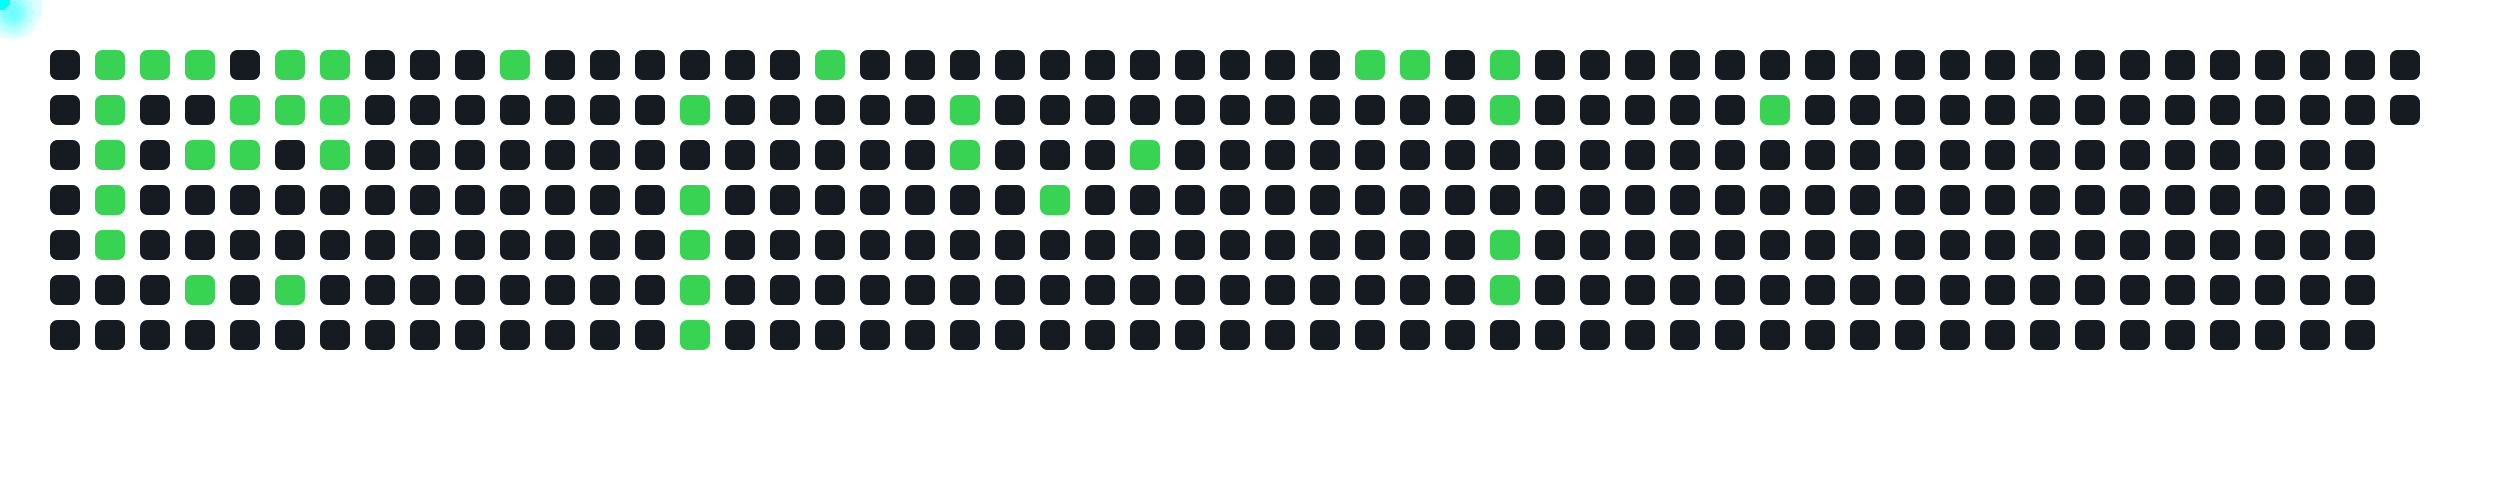
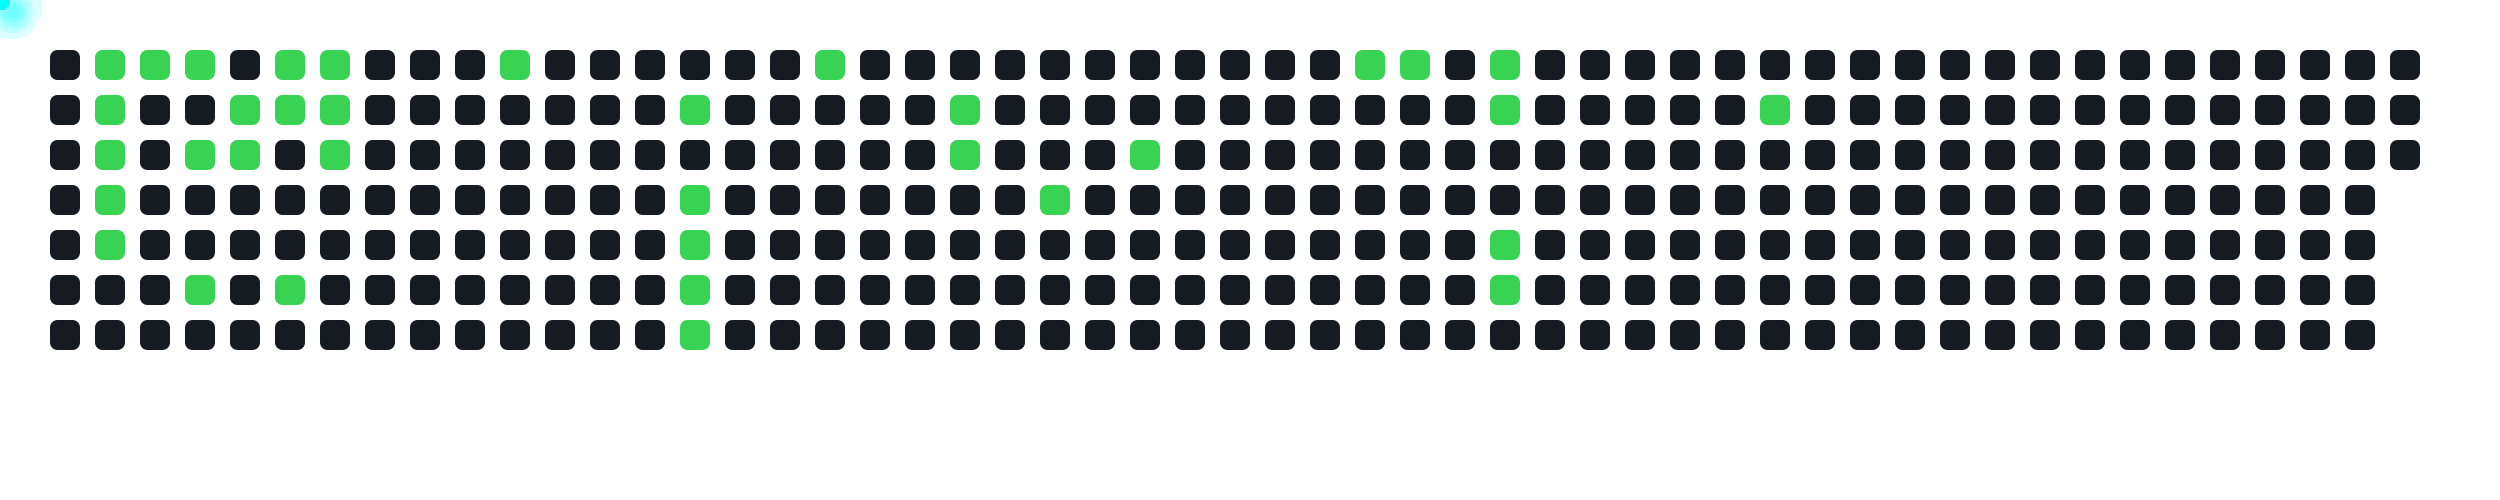
<svg xmlns="http://www.w3.org/2000/svg" width="1000" height="200">
  <style>
      .cell { fill: #161b22; rx: 3; }
      .active { fill: #39d353; }
      .comet { fill: cyan; filter: drop-shadow(0 0 6px cyan); }
    </style>
  <rect x="20" y="20" width="12" height="12" class="cell " />
  <rect x="20" y="38" width="12" height="12" class="cell " />
  <rect x="20" y="56" width="12" height="12" class="cell " />
  <rect x="20" y="74" width="12" height="12" class="cell " />
  <rect x="20" y="92" width="12" height="12" class="cell " />
  <rect x="20" y="110" width="12" height="12" class="cell " />
  <rect x="20" y="128" width="12" height="12" class="cell " />
  <rect x="38" y="20" width="12" height="12" class="cell active" />
  <rect x="38" y="38" width="12" height="12" class="cell active" />
  <rect x="38" y="56" width="12" height="12" class="cell active" />
  <rect x="38" y="74" width="12" height="12" class="cell active" />
  <rect x="38" y="92" width="12" height="12" class="cell active" />
  <rect x="38" y="110" width="12" height="12" class="cell " />
  <rect x="38" y="128" width="12" height="12" class="cell " />
  <rect x="56" y="20" width="12" height="12" class="cell active" />
  <rect x="56" y="38" width="12" height="12" class="cell " />
  <rect x="56" y="56" width="12" height="12" class="cell " />
  <rect x="56" y="74" width="12" height="12" class="cell " />
  <rect x="56" y="92" width="12" height="12" class="cell " />
  <rect x="56" y="110" width="12" height="12" class="cell " />
  <rect x="56" y="128" width="12" height="12" class="cell " />
  <rect x="74" y="20" width="12" height="12" class="cell active" />
  <rect x="74" y="38" width="12" height="12" class="cell " />
  <rect x="74" y="56" width="12" height="12" class="cell active" />
  <rect x="74" y="74" width="12" height="12" class="cell " />
  <rect x="74" y="92" width="12" height="12" class="cell " />
  <rect x="74" y="110" width="12" height="12" class="cell active" />
  <rect x="74" y="128" width="12" height="12" class="cell " />
  <rect x="92" y="20" width="12" height="12" class="cell " />
  <rect x="92" y="38" width="12" height="12" class="cell active" />
  <rect x="92" y="56" width="12" height="12" class="cell active" />
  <rect x="92" y="74" width="12" height="12" class="cell " />
  <rect x="92" y="92" width="12" height="12" class="cell " />
  <rect x="92" y="110" width="12" height="12" class="cell " />
  <rect x="92" y="128" width="12" height="12" class="cell " />
  <rect x="110" y="20" width="12" height="12" class="cell active" />
  <rect x="110" y="38" width="12" height="12" class="cell active" />
  <rect x="110" y="56" width="12" height="12" class="cell " />
  <rect x="110" y="74" width="12" height="12" class="cell " />
  <rect x="110" y="92" width="12" height="12" class="cell " />
  <rect x="110" y="110" width="12" height="12" class="cell active" />
  <rect x="110" y="128" width="12" height="12" class="cell " />
  <rect x="128" y="20" width="12" height="12" class="cell active" />
  <rect x="128" y="38" width="12" height="12" class="cell active" />
  <rect x="128" y="56" width="12" height="12" class="cell active" />
  <rect x="128" y="74" width="12" height="12" class="cell " />
  <rect x="128" y="92" width="12" height="12" class="cell " />
  <rect x="128" y="110" width="12" height="12" class="cell " />
  <rect x="128" y="128" width="12" height="12" class="cell " />
  <rect x="146" y="20" width="12" height="12" class="cell " />
  <rect x="146" y="38" width="12" height="12" class="cell " />
  <rect x="146" y="56" width="12" height="12" class="cell " />
  <rect x="146" y="74" width="12" height="12" class="cell " />
  <rect x="146" y="92" width="12" height="12" class="cell " />
  <rect x="146" y="110" width="12" height="12" class="cell " />
  <rect x="146" y="128" width="12" height="12" class="cell " />
  <rect x="164" y="20" width="12" height="12" class="cell " />
  <rect x="164" y="38" width="12" height="12" class="cell " />
  <rect x="164" y="56" width="12" height="12" class="cell " />
  <rect x="164" y="74" width="12" height="12" class="cell " />
  <rect x="164" y="92" width="12" height="12" class="cell " />
  <rect x="164" y="110" width="12" height="12" class="cell " />
  <rect x="164" y="128" width="12" height="12" class="cell " />
  <rect x="182" y="20" width="12" height="12" class="cell " />
  <rect x="182" y="38" width="12" height="12" class="cell " />
  <rect x="182" y="56" width="12" height="12" class="cell " />
  <rect x="182" y="74" width="12" height="12" class="cell " />
  <rect x="182" y="92" width="12" height="12" class="cell " />
  <rect x="182" y="110" width="12" height="12" class="cell " />
  <rect x="182" y="128" width="12" height="12" class="cell " />
  <rect x="200" y="20" width="12" height="12" class="cell active" />
  <rect x="200" y="38" width="12" height="12" class="cell " />
  <rect x="200" y="56" width="12" height="12" class="cell " />
  <rect x="200" y="74" width="12" height="12" class="cell " />
  <rect x="200" y="92" width="12" height="12" class="cell " />
  <rect x="200" y="110" width="12" height="12" class="cell " />
  <rect x="200" y="128" width="12" height="12" class="cell " />
  <rect x="218" y="20" width="12" height="12" class="cell " />
  <rect x="218" y="38" width="12" height="12" class="cell " />
  <rect x="218" y="56" width="12" height="12" class="cell " />
  <rect x="218" y="74" width="12" height="12" class="cell " />
  <rect x="218" y="92" width="12" height="12" class="cell " />
  <rect x="218" y="110" width="12" height="12" class="cell " />
  <rect x="218" y="128" width="12" height="12" class="cell " />
  <rect x="236" y="20" width="12" height="12" class="cell " />
  <rect x="236" y="38" width="12" height="12" class="cell " />
  <rect x="236" y="56" width="12" height="12" class="cell " />
  <rect x="236" y="74" width="12" height="12" class="cell " />
  <rect x="236" y="92" width="12" height="12" class="cell " />
  <rect x="236" y="110" width="12" height="12" class="cell " />
  <rect x="236" y="128" width="12" height="12" class="cell " />
  <rect x="254" y="20" width="12" height="12" class="cell " />
  <rect x="254" y="38" width="12" height="12" class="cell " />
  <rect x="254" y="56" width="12" height="12" class="cell " />
  <rect x="254" y="74" width="12" height="12" class="cell " />
  <rect x="254" y="92" width="12" height="12" class="cell " />
  <rect x="254" y="110" width="12" height="12" class="cell " />
  <rect x="254" y="128" width="12" height="12" class="cell " />
  <rect x="272" y="20" width="12" height="12" class="cell " />
  <rect x="272" y="38" width="12" height="12" class="cell active" />
  <rect x="272" y="56" width="12" height="12" class="cell " />
  <rect x="272" y="74" width="12" height="12" class="cell active" />
  <rect x="272" y="92" width="12" height="12" class="cell active" />
  <rect x="272" y="110" width="12" height="12" class="cell active" />
  <rect x="272" y="128" width="12" height="12" class="cell active" />
  <rect x="290" y="20" width="12" height="12" class="cell " />
  <rect x="290" y="38" width="12" height="12" class="cell " />
  <rect x="290" y="56" width="12" height="12" class="cell " />
  <rect x="290" y="74" width="12" height="12" class="cell " />
  <rect x="290" y="92" width="12" height="12" class="cell " />
  <rect x="290" y="110" width="12" height="12" class="cell " />
  <rect x="290" y="128" width="12" height="12" class="cell " />
  <rect x="308" y="20" width="12" height="12" class="cell " />
  <rect x="308" y="38" width="12" height="12" class="cell " />
  <rect x="308" y="56" width="12" height="12" class="cell " />
  <rect x="308" y="74" width="12" height="12" class="cell " />
  <rect x="308" y="92" width="12" height="12" class="cell " />
  <rect x="308" y="110" width="12" height="12" class="cell " />
  <rect x="308" y="128" width="12" height="12" class="cell " />
  <rect x="326" y="20" width="12" height="12" class="cell active" />
  <rect x="326" y="38" width="12" height="12" class="cell " />
  <rect x="326" y="56" width="12" height="12" class="cell " />
  <rect x="326" y="74" width="12" height="12" class="cell " />
  <rect x="326" y="92" width="12" height="12" class="cell " />
  <rect x="326" y="110" width="12" height="12" class="cell " />
  <rect x="326" y="128" width="12" height="12" class="cell " />
  <rect x="344" y="20" width="12" height="12" class="cell " />
  <rect x="344" y="38" width="12" height="12" class="cell " />
  <rect x="344" y="56" width="12" height="12" class="cell " />
  <rect x="344" y="74" width="12" height="12" class="cell " />
  <rect x="344" y="92" width="12" height="12" class="cell " />
  <rect x="344" y="110" width="12" height="12" class="cell " />
  <rect x="344" y="128" width="12" height="12" class="cell " />
  <rect x="362" y="20" width="12" height="12" class="cell " />
  <rect x="362" y="38" width="12" height="12" class="cell " />
  <rect x="362" y="56" width="12" height="12" class="cell " />
  <rect x="362" y="74" width="12" height="12" class="cell " />
  <rect x="362" y="92" width="12" height="12" class="cell " />
  <rect x="362" y="110" width="12" height="12" class="cell " />
  <rect x="362" y="128" width="12" height="12" class="cell " />
  <rect x="380" y="20" width="12" height="12" class="cell " />
  <rect x="380" y="38" width="12" height="12" class="cell active" />
  <rect x="380" y="56" width="12" height="12" class="cell active" />
  <rect x="380" y="74" width="12" height="12" class="cell " />
  <rect x="380" y="92" width="12" height="12" class="cell " />
  <rect x="380" y="110" width="12" height="12" class="cell " />
  <rect x="380" y="128" width="12" height="12" class="cell " />
  <rect x="398" y="20" width="12" height="12" class="cell " />
  <rect x="398" y="38" width="12" height="12" class="cell " />
  <rect x="398" y="56" width="12" height="12" class="cell " />
  <rect x="398" y="74" width="12" height="12" class="cell " />
  <rect x="398" y="92" width="12" height="12" class="cell " />
  <rect x="398" y="110" width="12" height="12" class="cell " />
  <rect x="398" y="128" width="12" height="12" class="cell " />
  <rect x="416" y="20" width="12" height="12" class="cell " />
  <rect x="416" y="38" width="12" height="12" class="cell " />
  <rect x="416" y="56" width="12" height="12" class="cell " />
  <rect x="416" y="74" width="12" height="12" class="cell active" />
  <rect x="416" y="92" width="12" height="12" class="cell " />
  <rect x="416" y="110" width="12" height="12" class="cell " />
  <rect x="416" y="128" width="12" height="12" class="cell " />
  <rect x="434" y="20" width="12" height="12" class="cell " />
  <rect x="434" y="38" width="12" height="12" class="cell " />
  <rect x="434" y="56" width="12" height="12" class="cell " />
  <rect x="434" y="74" width="12" height="12" class="cell " />
  <rect x="434" y="92" width="12" height="12" class="cell " />
  <rect x="434" y="110" width="12" height="12" class="cell " />
  <rect x="434" y="128" width="12" height="12" class="cell " />
  <rect x="452" y="20" width="12" height="12" class="cell " />
  <rect x="452" y="38" width="12" height="12" class="cell " />
  <rect x="452" y="56" width="12" height="12" class="cell active" />
  <rect x="452" y="74" width="12" height="12" class="cell " />
  <rect x="452" y="92" width="12" height="12" class="cell " />
  <rect x="452" y="110" width="12" height="12" class="cell " />
  <rect x="452" y="128" width="12" height="12" class="cell " />
  <rect x="470" y="20" width="12" height="12" class="cell " />
  <rect x="470" y="38" width="12" height="12" class="cell " />
  <rect x="470" y="56" width="12" height="12" class="cell " />
  <rect x="470" y="74" width="12" height="12" class="cell " />
  <rect x="470" y="92" width="12" height="12" class="cell " />
  <rect x="470" y="110" width="12" height="12" class="cell " />
  <rect x="470" y="128" width="12" height="12" class="cell " />
  <rect x="488" y="20" width="12" height="12" class="cell " />
  <rect x="488" y="38" width="12" height="12" class="cell " />
  <rect x="488" y="56" width="12" height="12" class="cell " />
  <rect x="488" y="74" width="12" height="12" class="cell " />
  <rect x="488" y="92" width="12" height="12" class="cell " />
  <rect x="488" y="110" width="12" height="12" class="cell " />
  <rect x="488" y="128" width="12" height="12" class="cell " />
  <rect x="506" y="20" width="12" height="12" class="cell " />
  <rect x="506" y="38" width="12" height="12" class="cell " />
  <rect x="506" y="56" width="12" height="12" class="cell " />
  <rect x="506" y="74" width="12" height="12" class="cell " />
  <rect x="506" y="92" width="12" height="12" class="cell " />
  <rect x="506" y="110" width="12" height="12" class="cell " />
  <rect x="506" y="128" width="12" height="12" class="cell " />
  <rect x="524" y="20" width="12" height="12" class="cell " />
  <rect x="524" y="38" width="12" height="12" class="cell " />
  <rect x="524" y="56" width="12" height="12" class="cell " />
  <rect x="524" y="74" width="12" height="12" class="cell " />
  <rect x="524" y="92" width="12" height="12" class="cell " />
  <rect x="524" y="110" width="12" height="12" class="cell " />
  <rect x="524" y="128" width="12" height="12" class="cell " />
  <rect x="542" y="20" width="12" height="12" class="cell active" />
  <rect x="542" y="38" width="12" height="12" class="cell " />
  <rect x="542" y="56" width="12" height="12" class="cell " />
  <rect x="542" y="74" width="12" height="12" class="cell " />
  <rect x="542" y="92" width="12" height="12" class="cell " />
  <rect x="542" y="110" width="12" height="12" class="cell " />
  <rect x="542" y="128" width="12" height="12" class="cell " />
  <rect x="560" y="20" width="12" height="12" class="cell active" />
  <rect x="560" y="38" width="12" height="12" class="cell " />
  <rect x="560" y="56" width="12" height="12" class="cell " />
  <rect x="560" y="74" width="12" height="12" class="cell " />
  <rect x="560" y="92" width="12" height="12" class="cell " />
  <rect x="560" y="110" width="12" height="12" class="cell " />
  <rect x="560" y="128" width="12" height="12" class="cell " />
  <rect x="578" y="20" width="12" height="12" class="cell " />
  <rect x="578" y="38" width="12" height="12" class="cell " />
  <rect x="578" y="56" width="12" height="12" class="cell " />
  <rect x="578" y="74" width="12" height="12" class="cell " />
  <rect x="578" y="92" width="12" height="12" class="cell " />
  <rect x="578" y="110" width="12" height="12" class="cell " />
  <rect x="578" y="128" width="12" height="12" class="cell " />
  <rect x="596" y="20" width="12" height="12" class="cell active" />
  <rect x="596" y="38" width="12" height="12" class="cell active" />
  <rect x="596" y="56" width="12" height="12" class="cell " />
  <rect x="596" y="74" width="12" height="12" class="cell " />
  <rect x="596" y="92" width="12" height="12" class="cell active" />
  <rect x="596" y="110" width="12" height="12" class="cell active" />
  <rect x="596" y="128" width="12" height="12" class="cell " />
  <rect x="614" y="20" width="12" height="12" class="cell " />
  <rect x="614" y="38" width="12" height="12" class="cell " />
  <rect x="614" y="56" width="12" height="12" class="cell " />
  <rect x="614" y="74" width="12" height="12" class="cell " />
  <rect x="614" y="92" width="12" height="12" class="cell " />
  <rect x="614" y="110" width="12" height="12" class="cell " />
  <rect x="614" y="128" width="12" height="12" class="cell " />
  <rect x="632" y="20" width="12" height="12" class="cell " />
  <rect x="632" y="38" width="12" height="12" class="cell " />
  <rect x="632" y="56" width="12" height="12" class="cell " />
  <rect x="632" y="74" width="12" height="12" class="cell " />
  <rect x="632" y="92" width="12" height="12" class="cell " />
  <rect x="632" y="110" width="12" height="12" class="cell " />
  <rect x="632" y="128" width="12" height="12" class="cell " />
  <rect x="650" y="20" width="12" height="12" class="cell " />
  <rect x="650" y="38" width="12" height="12" class="cell " />
  <rect x="650" y="56" width="12" height="12" class="cell " />
  <rect x="650" y="74" width="12" height="12" class="cell " />
  <rect x="650" y="92" width="12" height="12" class="cell " />
  <rect x="650" y="110" width="12" height="12" class="cell " />
  <rect x="650" y="128" width="12" height="12" class="cell " />
  <rect x="668" y="20" width="12" height="12" class="cell " />
  <rect x="668" y="38" width="12" height="12" class="cell " />
  <rect x="668" y="56" width="12" height="12" class="cell " />
  <rect x="668" y="74" width="12" height="12" class="cell " />
  <rect x="668" y="92" width="12" height="12" class="cell " />
  <rect x="668" y="110" width="12" height="12" class="cell " />
  <rect x="668" y="128" width="12" height="12" class="cell " />
  <rect x="686" y="20" width="12" height="12" class="cell " />
  <rect x="686" y="38" width="12" height="12" class="cell " />
  <rect x="686" y="56" width="12" height="12" class="cell " />
  <rect x="686" y="74" width="12" height="12" class="cell " />
  <rect x="686" y="92" width="12" height="12" class="cell " />
  <rect x="686" y="110" width="12" height="12" class="cell " />
  <rect x="686" y="128" width="12" height="12" class="cell " />
  <rect x="704" y="20" width="12" height="12" class="cell " />
  <rect x="704" y="38" width="12" height="12" class="cell active" />
  <rect x="704" y="56" width="12" height="12" class="cell " />
  <rect x="704" y="74" width="12" height="12" class="cell " />
  <rect x="704" y="92" width="12" height="12" class="cell " />
  <rect x="704" y="110" width="12" height="12" class="cell " />
  <rect x="704" y="128" width="12" height="12" class="cell " />
  <rect x="722" y="20" width="12" height="12" class="cell " />
  <rect x="722" y="38" width="12" height="12" class="cell " />
  <rect x="722" y="56" width="12" height="12" class="cell " />
  <rect x="722" y="74" width="12" height="12" class="cell " />
  <rect x="722" y="92" width="12" height="12" class="cell " />
  <rect x="722" y="110" width="12" height="12" class="cell " />
  <rect x="722" y="128" width="12" height="12" class="cell " />
  <rect x="740" y="20" width="12" height="12" class="cell " />
  <rect x="740" y="38" width="12" height="12" class="cell " />
  <rect x="740" y="56" width="12" height="12" class="cell " />
  <rect x="740" y="74" width="12" height="12" class="cell " />
  <rect x="740" y="92" width="12" height="12" class="cell " />
  <rect x="740" y="110" width="12" height="12" class="cell " />
  <rect x="740" y="128" width="12" height="12" class="cell " />
  <rect x="758" y="20" width="12" height="12" class="cell " />
  <rect x="758" y="38" width="12" height="12" class="cell " />
  <rect x="758" y="56" width="12" height="12" class="cell " />
  <rect x="758" y="74" width="12" height="12" class="cell " />
  <rect x="758" y="92" width="12" height="12" class="cell " />
  <rect x="758" y="110" width="12" height="12" class="cell " />
  <rect x="758" y="128" width="12" height="12" class="cell " />
  <rect x="776" y="20" width="12" height="12" class="cell " />
  <rect x="776" y="38" width="12" height="12" class="cell " />
  <rect x="776" y="56" width="12" height="12" class="cell " />
  <rect x="776" y="74" width="12" height="12" class="cell " />
  <rect x="776" y="92" width="12" height="12" class="cell " />
  <rect x="776" y="110" width="12" height="12" class="cell " />
  <rect x="776" y="128" width="12" height="12" class="cell " />
  <rect x="794" y="20" width="12" height="12" class="cell " />
  <rect x="794" y="38" width="12" height="12" class="cell " />
  <rect x="794" y="56" width="12" height="12" class="cell " />
  <rect x="794" y="74" width="12" height="12" class="cell " />
  <rect x="794" y="92" width="12" height="12" class="cell " />
  <rect x="794" y="110" width="12" height="12" class="cell " />
  <rect x="794" y="128" width="12" height="12" class="cell " />
  <rect x="812" y="20" width="12" height="12" class="cell " />
  <rect x="812" y="38" width="12" height="12" class="cell " />
  <rect x="812" y="56" width="12" height="12" class="cell " />
  <rect x="812" y="74" width="12" height="12" class="cell " />
  <rect x="812" y="92" width="12" height="12" class="cell " />
  <rect x="812" y="110" width="12" height="12" class="cell " />
  <rect x="812" y="128" width="12" height="12" class="cell " />
  <rect x="830" y="20" width="12" height="12" class="cell " />
  <rect x="830" y="38" width="12" height="12" class="cell " />
  <rect x="830" y="56" width="12" height="12" class="cell " />
  <rect x="830" y="74" width="12" height="12" class="cell " />
  <rect x="830" y="92" width="12" height="12" class="cell " />
  <rect x="830" y="110" width="12" height="12" class="cell " />
  <rect x="830" y="128" width="12" height="12" class="cell " />
  <rect x="848" y="20" width="12" height="12" class="cell " />
  <rect x="848" y="38" width="12" height="12" class="cell " />
  <rect x="848" y="56" width="12" height="12" class="cell " />
  <rect x="848" y="74" width="12" height="12" class="cell " />
  <rect x="848" y="92" width="12" height="12" class="cell " />
  <rect x="848" y="110" width="12" height="12" class="cell " />
  <rect x="848" y="128" width="12" height="12" class="cell " />
  <rect x="866" y="20" width="12" height="12" class="cell " />
  <rect x="866" y="38" width="12" height="12" class="cell " />
  <rect x="866" y="56" width="12" height="12" class="cell " />
  <rect x="866" y="74" width="12" height="12" class="cell " />
  <rect x="866" y="92" width="12" height="12" class="cell " />
  <rect x="866" y="110" width="12" height="12" class="cell " />
  <rect x="866" y="128" width="12" height="12" class="cell " />
  <rect x="884" y="20" width="12" height="12" class="cell " />
  <rect x="884" y="38" width="12" height="12" class="cell " />
  <rect x="884" y="56" width="12" height="12" class="cell " />
  <rect x="884" y="74" width="12" height="12" class="cell " />
  <rect x="884" y="92" width="12" height="12" class="cell " />
  <rect x="884" y="110" width="12" height="12" class="cell " />
  <rect x="884" y="128" width="12" height="12" class="cell " />
  <rect x="902" y="20" width="12" height="12" class="cell " />
  <rect x="902" y="38" width="12" height="12" class="cell " />
  <rect x="902" y="56" width="12" height="12" class="cell " />
  <rect x="902" y="74" width="12" height="12" class="cell " />
  <rect x="902" y="92" width="12" height="12" class="cell " />
  <rect x="902" y="110" width="12" height="12" class="cell " />
  <rect x="902" y="128" width="12" height="12" class="cell " />
  <rect x="920" y="20" width="12" height="12" class="cell " />
  <rect x="920" y="38" width="12" height="12" class="cell " />
  <rect x="920" y="56" width="12" height="12" class="cell " />
  <rect x="920" y="74" width="12" height="12" class="cell " />
  <rect x="920" y="92" width="12" height="12" class="cell " />
  <rect x="920" y="110" width="12" height="12" class="cell " />
  <rect x="920" y="128" width="12" height="12" class="cell " />
  <rect x="938" y="20" width="12" height="12" class="cell " />
  <rect x="938" y="38" width="12" height="12" class="cell " />
  <rect x="938" y="56" width="12" height="12" class="cell " />
  <rect x="938" y="74" width="12" height="12" class="cell " />
  <rect x="938" y="92" width="12" height="12" class="cell " />
  <rect x="938" y="110" width="12" height="12" class="cell " />
  <rect x="938" y="128" width="12" height="12" class="cell " />
  <rect x="956" y="20" width="12" height="12" class="cell " />
  <rect x="956" y="38" width="12" height="12" class="cell " />
+   <rect x="956" y="56" width="12" height="12" class="cell " />
  <circle r="4" class="comet">
    <animateMotion dur="0.6s" begin="0s" repeatCount="indefinite" path="M 14 -14 L 44 26" />
  </circle>
  <circle r="4" class="comet">
    <animateMotion dur="0.6s" begin="0.6s" repeatCount="indefinite" path="M 14 4 L 44 44" />
  </circle>
  <circle r="4" class="comet">
    <animateMotion dur="0.6s" begin="1.2s" repeatCount="indefinite" path="M 14 22 L 44 62" />
  </circle>
  <circle r="4" class="comet">
    <animateMotion dur="0.6s" begin="1.8s" repeatCount="indefinite" path="M 14 40 L 44 80" />
  </circle>
  <circle r="4" class="comet">
    <animateMotion dur="0.6s" begin="2.4s" repeatCount="indefinite" path="M 14 58 L 44 98" />
  </circle>
  <circle r="4" class="comet">
    <animateMotion dur="0.6s" begin="3s" repeatCount="indefinite" path="M 32 -14 L 62 26" />
  </circle>
  <circle r="4" class="comet">
    <animateMotion dur="0.6s" begin="3.6s" repeatCount="indefinite" path="M 50 -14 L 80 26" />
  </circle>
  <circle r="4" class="comet">
    <animateMotion dur="0.6s" begin="4.2s" repeatCount="indefinite" path="M 50 22 L 80 62" />
  </circle>
  <circle r="4" class="comet">
    <animateMotion dur="0.6s" begin="4.8s" repeatCount="indefinite" path="M 50 76 L 80 116" />
  </circle>
  <circle r="4" class="comet">
    <animateMotion dur="0.6s" begin="5.4s" repeatCount="indefinite" path="M 68 4 L 98 44" />
  </circle>
  <circle r="4" class="comet">
    <animateMotion dur="0.6s" begin="6s" repeatCount="indefinite" path="M 68 22 L 98 62" />
  </circle>
  <circle r="4" class="comet">
    <animateMotion dur="0.6s" begin="6.6s" repeatCount="indefinite" path="M 86 -14 L 116 26" />
  </circle>
  <circle r="4" class="comet">
    <animateMotion dur="0.6s" begin="7.2s" repeatCount="indefinite" path="M 86 4 L 116 44" />
  </circle>
  <circle r="4" class="comet">
    <animateMotion dur="0.6s" begin="7.8s" repeatCount="indefinite" path="M 86 76 L 116 116" />
  </circle>
  <circle r="4" class="comet">
    <animateMotion dur="0.6s" begin="8.4s" repeatCount="indefinite" path="M 104 -14 L 134 26" />
  </circle>
  <circle r="4" class="comet">
    <animateMotion dur="0.6s" begin="9s" repeatCount="indefinite" path="M 104 4 L 134 44" />
  </circle>
  <circle r="4" class="comet">
    <animateMotion dur="0.6s" begin="9.6s" repeatCount="indefinite" path="M 104 22 L 134 62" />
  </circle>
  <circle r="4" class="comet">
    <animateMotion dur="0.6s" begin="10.2s" repeatCount="indefinite" path="M 176 -14 L 206 26" />
  </circle>
  <circle r="4" class="comet">
    <animateMotion dur="0.6s" begin="10.8s" repeatCount="indefinite" path="M 248 4 L 278 44" />
  </circle>
  <circle r="4" class="comet">
    <animateMotion dur="0.6s" begin="11.4s" repeatCount="indefinite" path="M 248 40 L 278 80" />
  </circle>
  <circle r="4" class="comet">
    <animateMotion dur="0.6s" begin="12s" repeatCount="indefinite" path="M 248 58 L 278 98" />
  </circle>
  <circle r="4" class="comet">
    <animateMotion dur="0.6s" begin="12.6s" repeatCount="indefinite" path="M 248 76 L 278 116" />
  </circle>
  <circle r="4" class="comet">
    <animateMotion dur="0.6s" begin="13.2s" repeatCount="indefinite" path="M 248 94 L 278 134" />
  </circle>
  <circle r="4" class="comet">
    <animateMotion dur="0.6s" begin="13.8s" repeatCount="indefinite" path="M 302 -14 L 332 26" />
  </circle>
  <circle r="4" class="comet">
    <animateMotion dur="0.6s" begin="14.4s" repeatCount="indefinite" path="M 356 4 L 386 44" />
  </circle>
  <circle r="4" class="comet">
    <animateMotion dur="0.6s" begin="15s" repeatCount="indefinite" path="M 356 22 L 386 62" />
  </circle>
  <circle r="4" class="comet">
    <animateMotion dur="0.6s" begin="15.6s" repeatCount="indefinite" path="M 392 40 L 422 80" />
  </circle>
  <circle r="4" class="comet">
    <animateMotion dur="0.6s" begin="16.2s" repeatCount="indefinite" path="M 428 22 L 458 62" />
  </circle>
  <circle r="4" class="comet">
    <animateMotion dur="0.6s" begin="16.8s" repeatCount="indefinite" path="M 518 -14 L 548 26" />
  </circle>
  <circle r="4" class="comet">
    <animateMotion dur="0.6s" begin="17.4s" repeatCount="indefinite" path="M 536 -14 L 566 26" />
  </circle>
  <circle r="4" class="comet">
    <animateMotion dur="0.6s" begin="18s" repeatCount="indefinite" path="M 572 -14 L 602 26" />
  </circle>
  <circle r="4" class="comet">
    <animateMotion dur="0.6s" begin="18.6s" repeatCount="indefinite" path="M 572 4 L 602 44" />
  </circle>
  <circle r="4" class="comet">
    <animateMotion dur="0.6s" begin="19.2s" repeatCount="indefinite" path="M 572 58 L 602 98" />
  </circle>
  <circle r="4" class="comet">
    <animateMotion dur="0.6s" begin="19.8s" repeatCount="indefinite" path="M 572 76 L 602 116" />
  </circle>
  <circle r="4" class="comet">
    <animateMotion dur="0.6s" begin="20.4s" repeatCount="indefinite" path="M 680 4 L 710 44" />
  </circle>
</svg>
